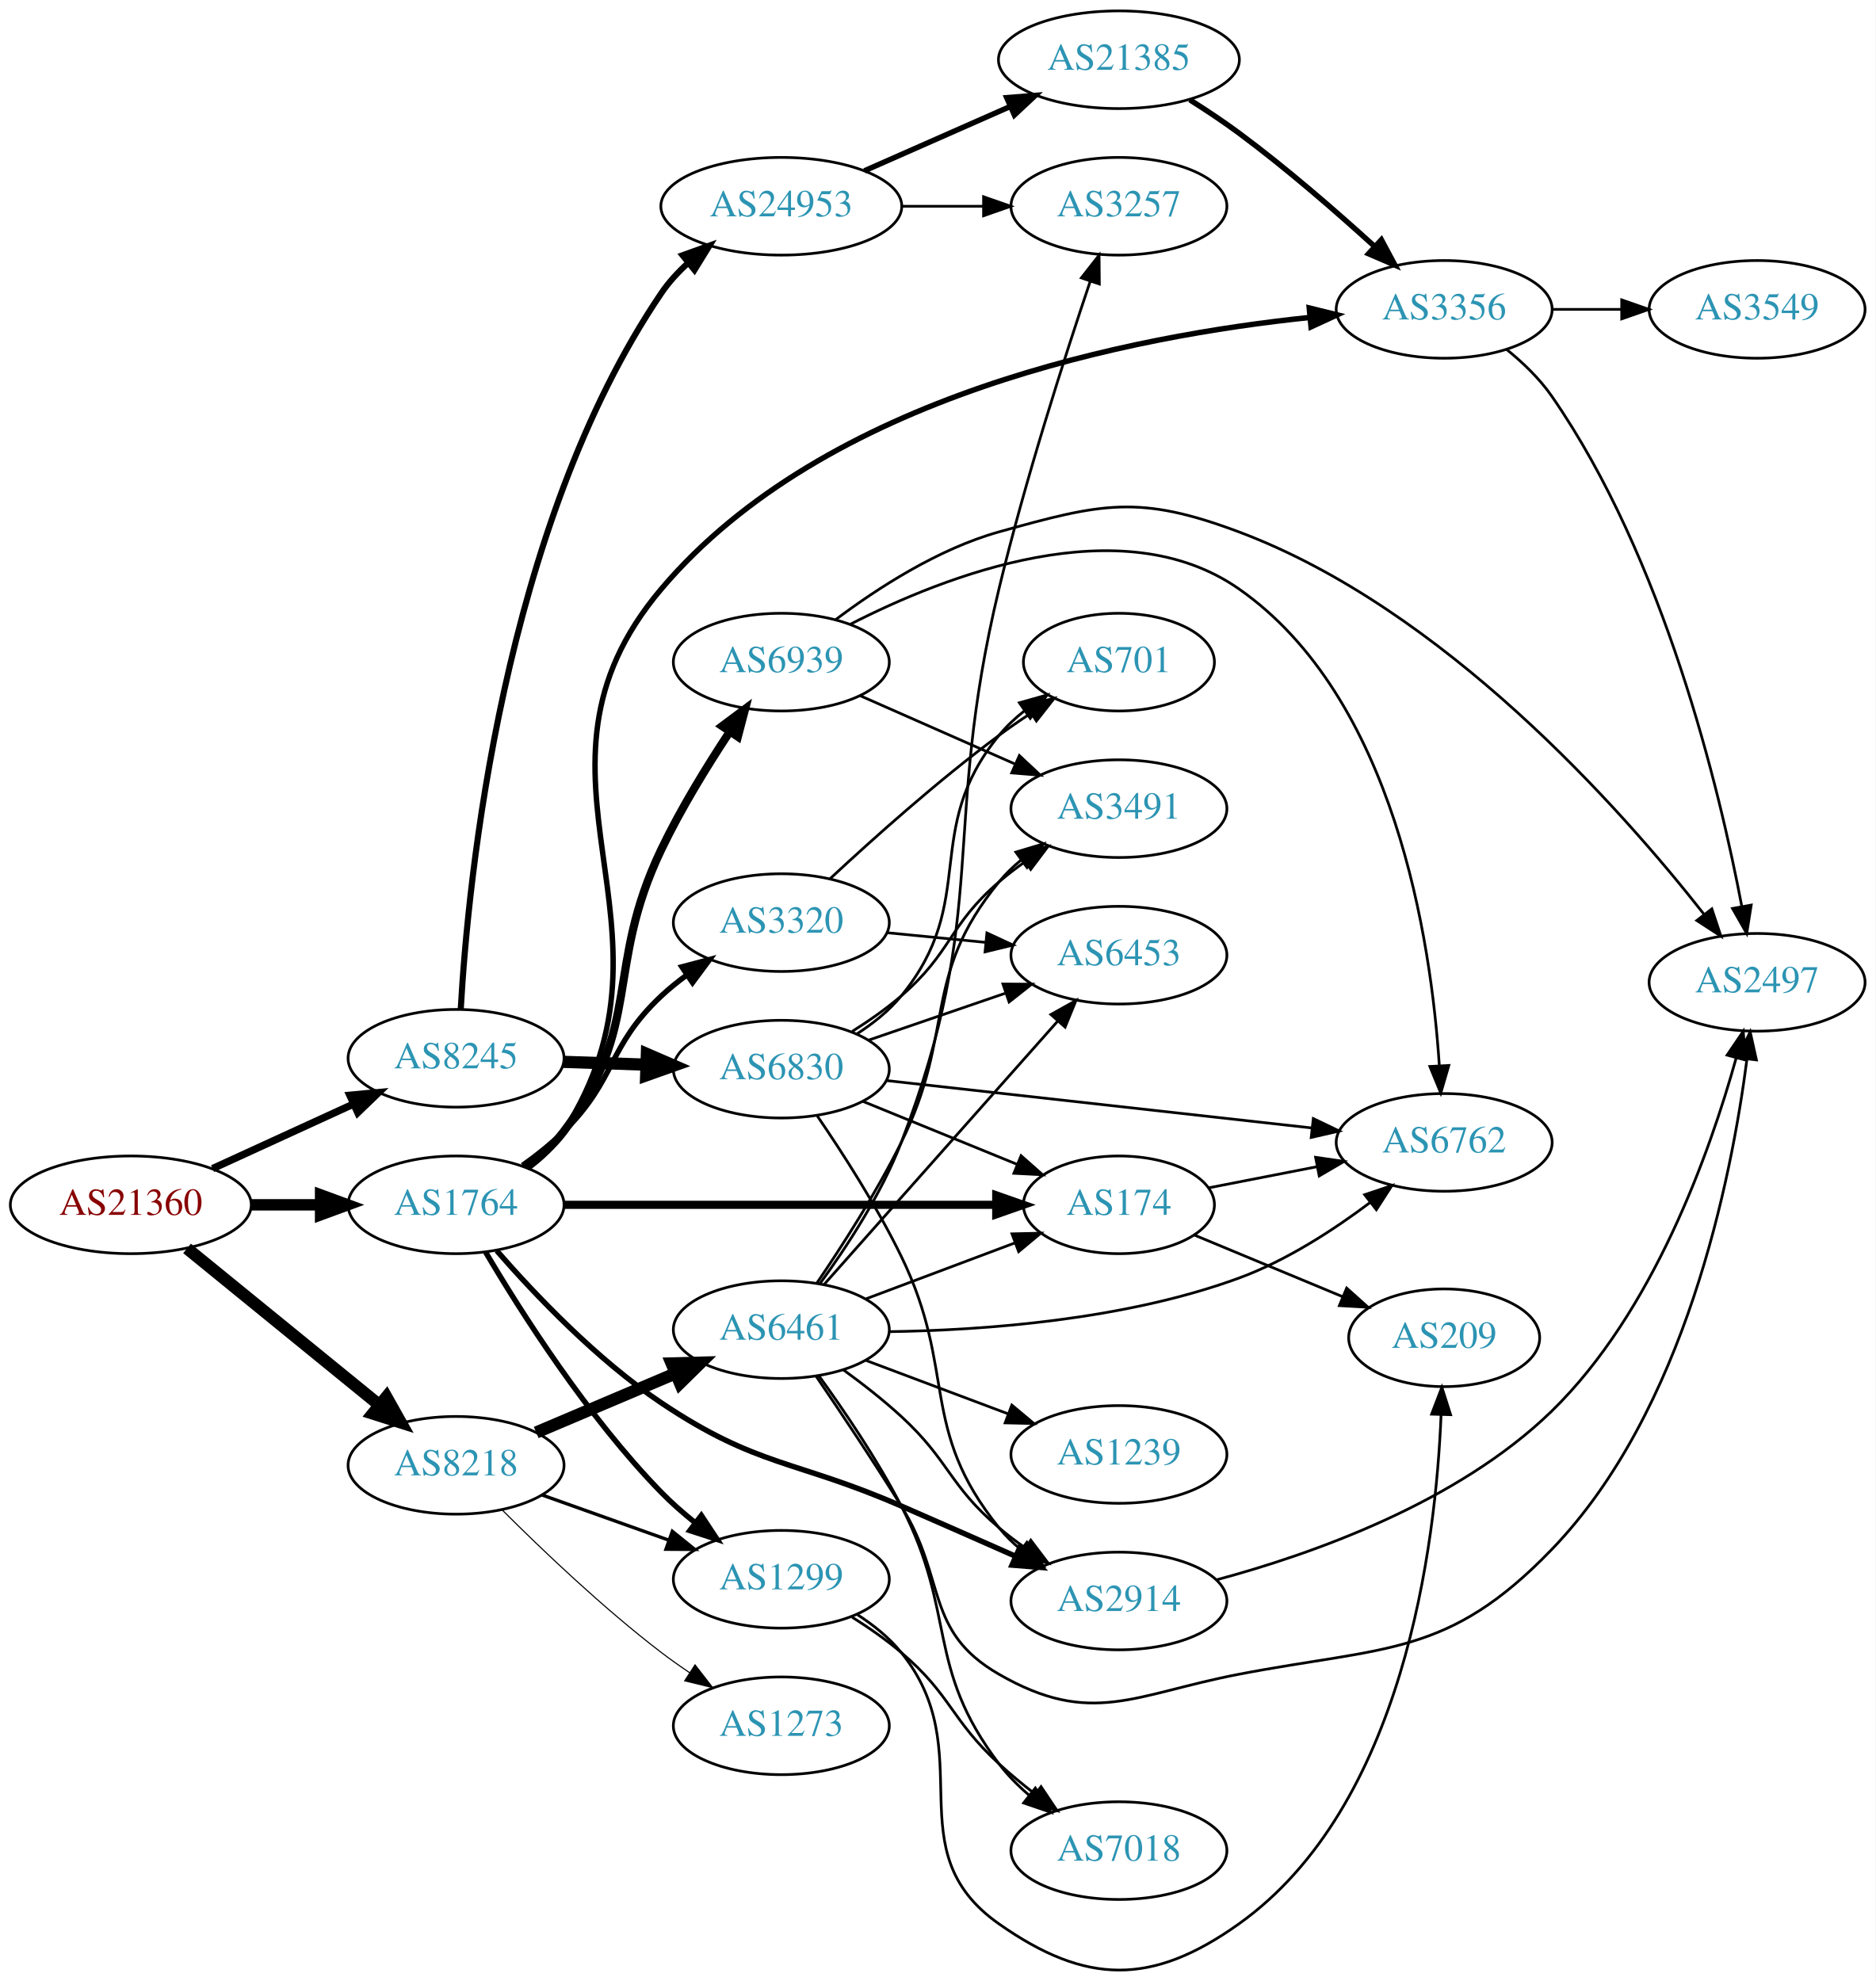
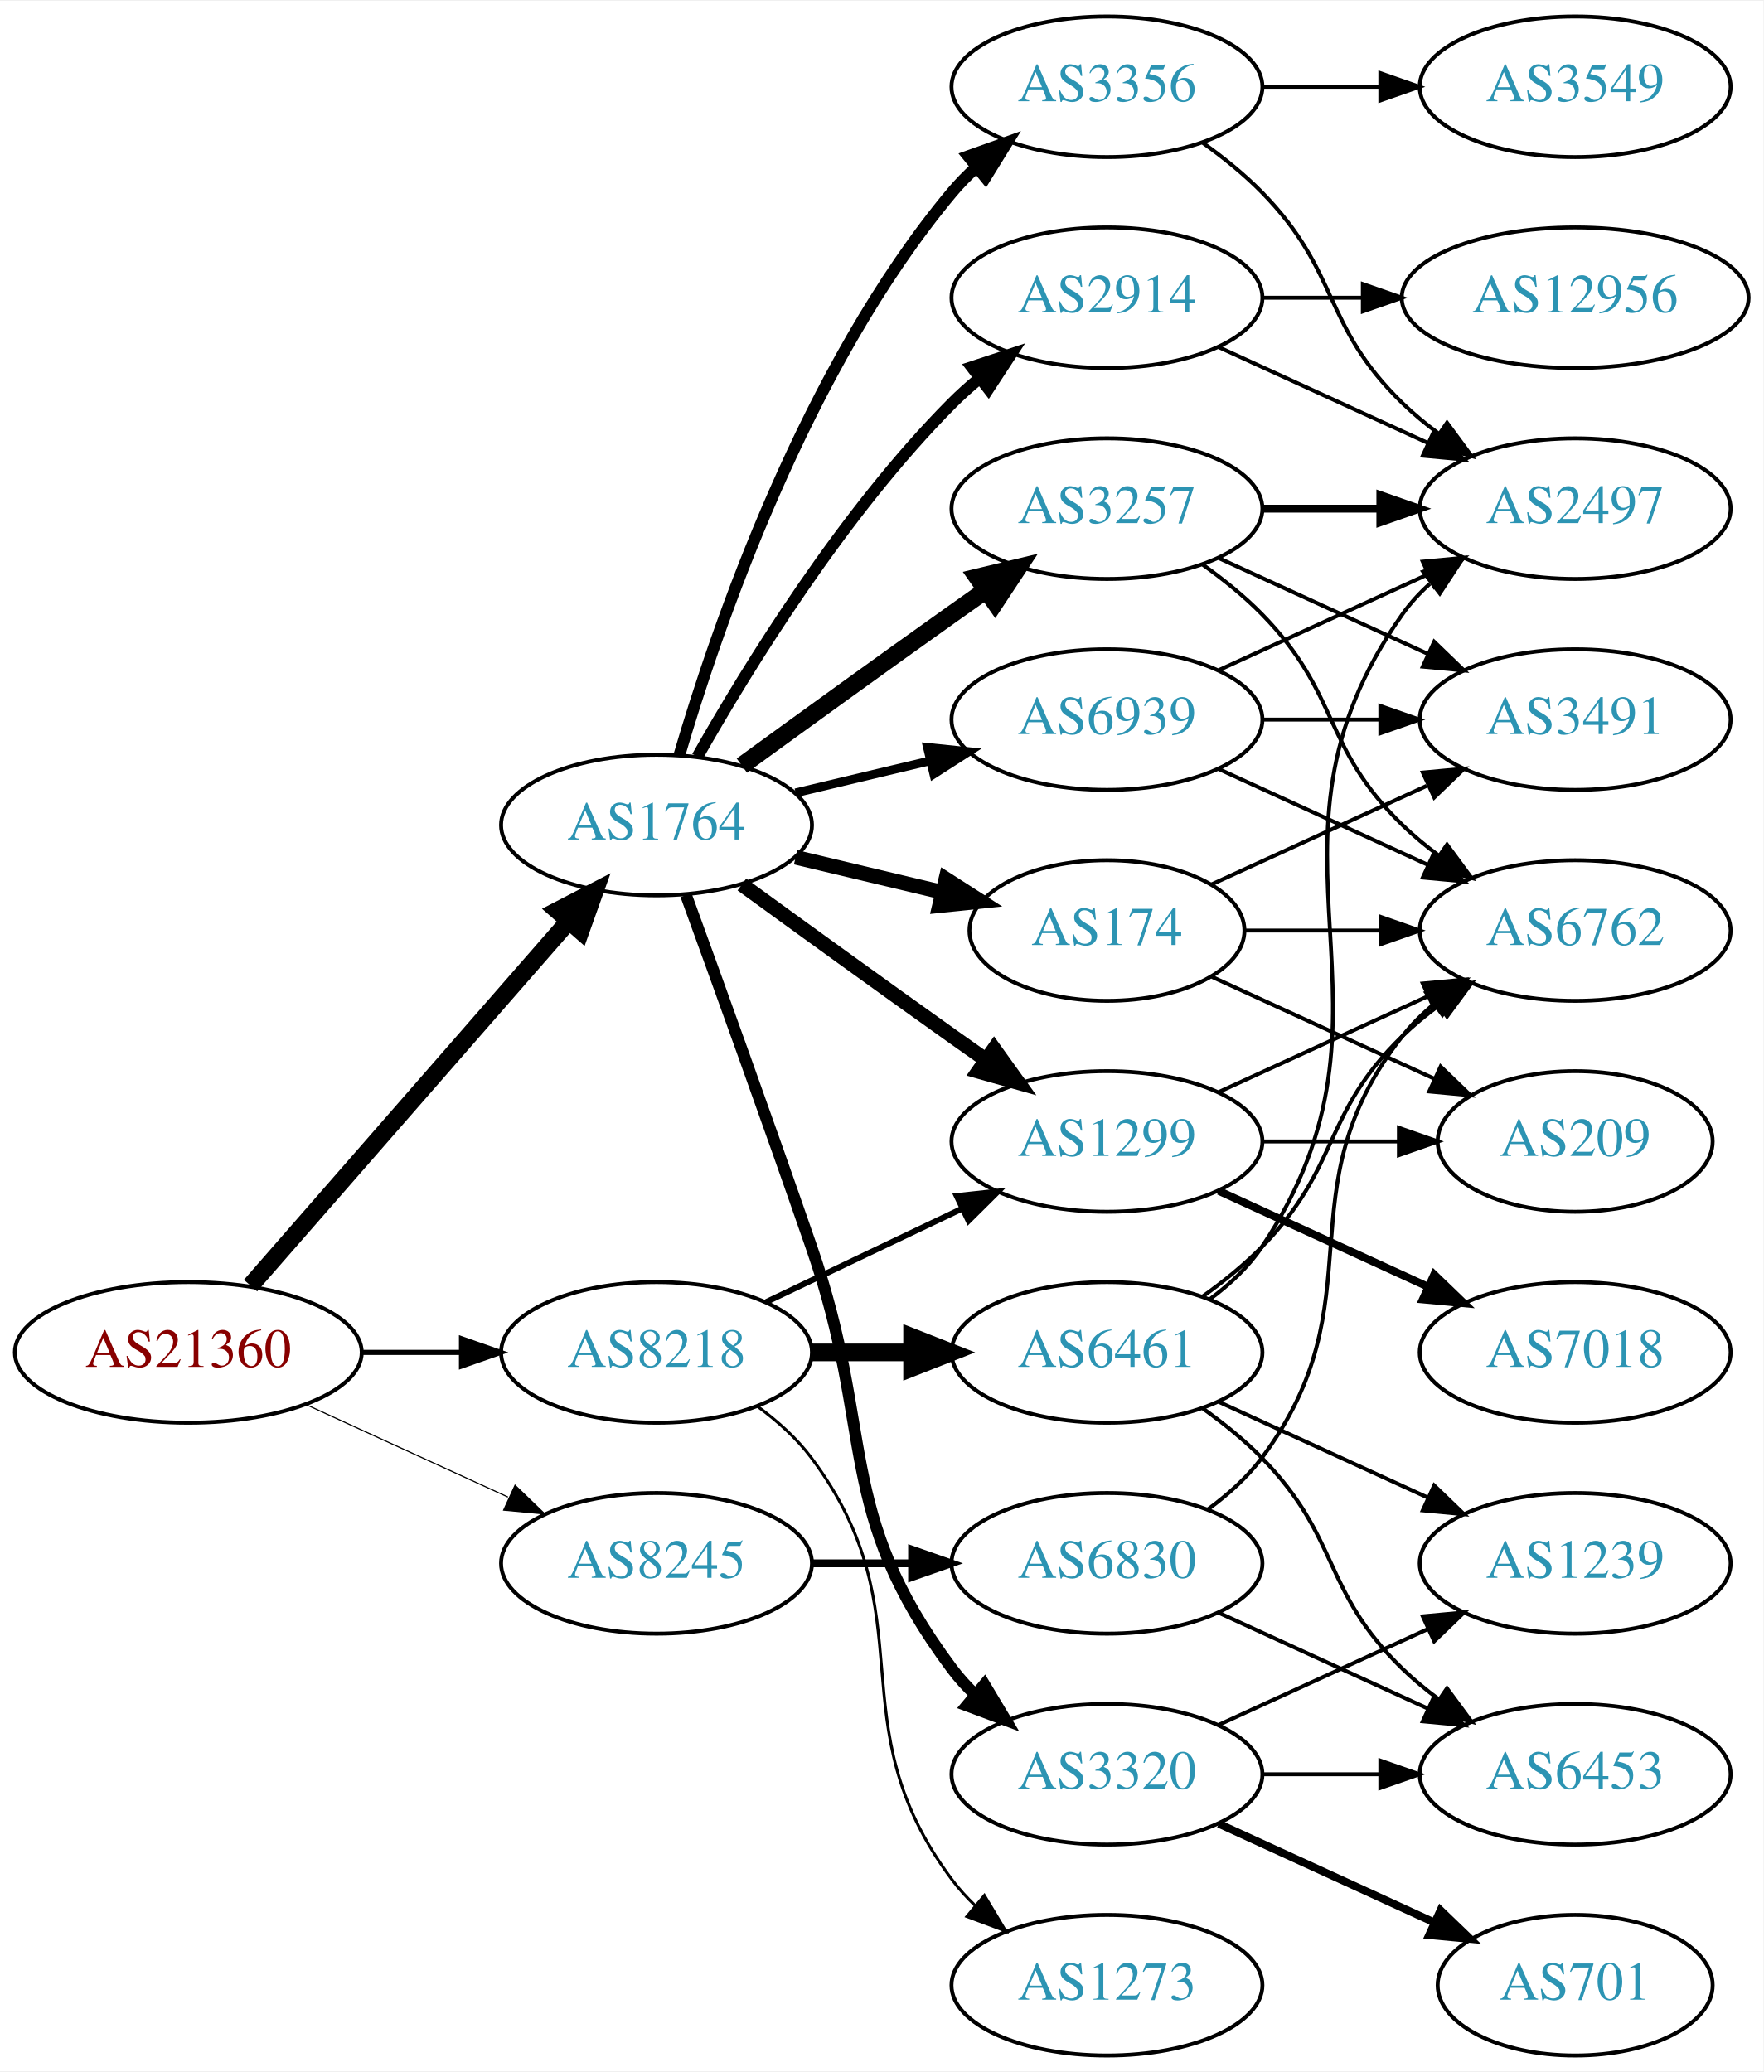
- <svg xmlns="http://www.w3.org/2000/svg" xmlns:xlink="http://www.w3.org/1999/xlink" width="691pt" height="730pt" viewBox="0.00 0.00 691.06 730.03">
-   <g id="graph0" class="graph" transform="scale(1 1) rotate(0) translate(4 726.032)">
-     <polygon fill="white" stroke="none" points="-4,4 -4,-726.032 687.055,-726.032 687.055,4 -4,4" />
+ <svg xmlns="http://www.w3.org/2000/svg" xmlns:xlink="http://www.w3.org/1999/xlink" width="451pt" height="530pt" viewBox="0.00 0.00 451.37 530.00">
+   <g id="graph0" class="graph" transform="scale(1 1) rotate(0) translate(4 526)">
+     <polygon fill="white" stroke="none" points="-4,4 -4,-526 447.37,-526 447.37,4 -4,4" />
    <g id="node1" class="node">
      <g id="a_node1">
        <a xlink:href="/asn/21360" xlink:title="AS21360 ~ Horneckgasse 8 [AT]">
-           <ellipse fill="#ffffff" stroke="black" cx="44.196" cy="-282.032" rx="44.393" ry="18" />
-           <text text-anchor="middle" x="44.196" y="-278.332" font-family="Times,serif" font-size="14.00" fill="#880000">AS21360</text>
+           <ellipse fill="#ffffff" stroke="black" cx="44.196" cy="-180" rx="44.393" ry="18" />
+           <text text-anchor="middle" x="44.196" y="-176.3" font-family="Times,serif" font-size="14.00" fill="#880000">AS21360</text>
        </a>
      </g>
    </g>
    <g id="node2" class="node">
      <g id="a_node2">
-         <a xlink:href="/asn/8218" xlink:title="AS8218 ~ legacy Neotelecoms [FR]">
-           <ellipse fill="#ffffff" stroke="black" cx="164.039" cy="-186.032" rx="39.794" ry="18" />
-           <text text-anchor="middle" x="164.039" y="-182.332" font-family="Times,serif" font-size="14.00" fill="#2c94b3">AS8218</text>
+         <a xlink:href="/asn/1764" xlink:title="AS1764 ~ NEXTLAYER-AS [AT]">
+           <ellipse fill="#ffffff" stroke="black" cx="164.039" cy="-315" rx="39.794" ry="18" />
+           <text text-anchor="middle" x="164.039" y="-311.3" font-family="Times,serif" font-size="14.00" fill="#2c94b3">AS1764</text>
        </a>
      </g>
    </g>
    <g id="edge1" class="edge">
-       <path fill="none" stroke="black" stroke-width="4.5" d="M64.92,-265.964C84.325,-250.156 114.111,-225.891 135.775,-208.242" />
-       <polygon fill="black" stroke="black" stroke-width="4.5" points="138.376,-211.202 143.642,-201.833 133.402,-205.097 138.376,-211.202" />
+       <path fill="none" stroke="black" stroke-width="4.5" d="M60.121,-197.098C80.663,-220.631 117.782,-263.155 141.379,-290.187" />
+       <polygon fill="black" stroke="black" stroke-width="4.5" points="138.692,-293.097 148.235,-298.041 144.625,-287.918 138.692,-293.097" />
    </g>
    <g id="node3" class="node">
      <g id="a_node3">
-         <a xlink:href="/asn/8245" xlink:title="AS8245 ~ Video-Broadcast GmbH [AT]">
-           <ellipse fill="#ffffff" stroke="black" cx="164.039" cy="-336.032" rx="39.794" ry="18" />
-           <text text-anchor="middle" x="164.039" y="-332.332" font-family="Times,serif" font-size="14.00" fill="#2c94b3">AS8245</text>
+         <a xlink:href="/asn/8218" xlink:title="AS8218 ~ legacy Neotelecoms [FR]">
+           <ellipse fill="#ffffff" stroke="black" cx="164.039" cy="-180" rx="39.794" ry="18" />
+           <text text-anchor="middle" x="164.039" y="-176.3" font-family="Times,serif" font-size="14.00" fill="#2c94b3">AS8218</text>
        </a>
      </g>
    </g>
    <g id="edge2" class="edge">
-       <path fill="none" stroke="black" stroke-width="2.7" d="M74.326,-295.38C89.937,-302.534 109.335,-311.423 126.007,-319.063" />
-       <polygon fill="black" stroke="black" stroke-width="2.7" points="124.91,-322.41 135.459,-323.394 127.826,-316.046 124.91,-322.41" />
+       <path fill="none" stroke="black" stroke-width="1.306" d="M88.407,-180C96.72,-180 105.482,-180 113.965,-180" />
+       <polygon fill="black" stroke="black" stroke-width="1.306" points="114.123,-183.5 124.123,-180 114.123,-176.5 114.123,-183.5" />
    </g>
    <g id="node4" class="node">
      <g id="a_node4">
-         <a xlink:href="/asn/1764" xlink:title="AS1764 ~ NEXTLAYER-AS [AT]">
-           <ellipse fill="#ffffff" stroke="black" cx="164.039" cy="-282.032" rx="39.794" ry="18" />
-           <text text-anchor="middle" x="164.039" y="-278.332" font-family="Times,serif" font-size="14.00" fill="#2c94b3">AS1764</text>
+         <a xlink:href="/asn/8245" xlink:title="AS8245 ~ Video-Broadcast GmbH [AT]">
+           <ellipse fill="#ffffff" stroke="black" cx="164.039" cy="-126" rx="39.794" ry="18" />
+           <text text-anchor="middle" x="164.039" y="-122.3" font-family="Times,serif" font-size="14.00" fill="#2c94b3">AS8245</text>
        </a>
      </g>
    </g>
    <g id="edge3" class="edge">
-       <path fill="none" stroke="black" stroke-width="4.2" d="M88.407,-282.032C96.72,-282.032 105.482,-282.032 113.965,-282.032" />
-       <polygon fill="black" stroke="black" stroke-width="4.2" points="114.123,-285.707 124.123,-282.032 114.123,-278.357 114.123,-285.707" />
+       <path fill="none" stroke="black" stroke-width="0.29" d="M74.326,-166.652C89.937,-159.498 109.335,-150.609 126.007,-142.97" />
+       <polygon fill="black" stroke="black" stroke-width="0.29" points="127.826,-145.986 135.459,-138.638 124.91,-139.622 127.826,-145.986" />
    </g>
    <g id="node5" class="node">
      <g id="a_node5">
-         <a xlink:href="/asn/6461" xlink:title="AS6461 ~ Zayo Bandwidth [US]">
-           <ellipse fill="#ffffff" stroke="black" cx="283.881" cy="-236.032" rx="39.794" ry="18" />
-           <text text-anchor="middle" x="283.881" y="-232.332" font-family="Times,serif" font-size="14.00" fill="#2c94b3">AS6461</text>
+         <a xlink:href="/asn/1299" xlink:title="AS1299 ~ Telia Carrier [EU]">
+           <ellipse fill="#ffffff" stroke="black" cx="279.332" cy="-234" rx="39.794" ry="18" />
+           <text text-anchor="middle" x="279.332" y="-230.3" font-family="Times,serif" font-size="14.00" fill="#2c94b3">AS1299</text>
        </a>
      </g>
    </g>
    <g id="edge4" class="edge">
-       <path fill="none" stroke="black" stroke-width="4.5" d="M193.565,-198.136C208.939,-204.659 228.115,-212.795 244.754,-219.855" />
-       <polygon fill="black" stroke="black" stroke-width="4.5" points="243.465,-223.585 254.209,-223.867 246.541,-216.336 243.465,-223.585" />
+       <path fill="none" stroke="black" stroke-width="3.75" d="M185.887,-299.778C200.821,-288.909 221.435,-273.975 239.685,-261 242.506,-258.995 245.449,-256.915 248.397,-254.841" />
+       <polygon fill="black" stroke="black" stroke-width="3.75" points="250.443,-257.681 256.621,-249.074 246.424,-251.95 250.443,-257.681" />
    </g>
    <g id="node6" class="node">
      <g id="a_node6">
-         <a xlink:href="/asn/1299" xlink:title="AS1299 ~ Telia Carrier [EU]">
-           <ellipse fill="#ffffff" stroke="black" cx="283.881" cy="-144.032" rx="39.794" ry="18" />
-           <text text-anchor="middle" x="283.881" y="-140.332" font-family="Times,serif" font-size="14.00" fill="#2c94b3">AS1299</text>
+         <a xlink:href="/asn/3356" xlink:title="AS3356 ~ Level 3 Parent, LLC [US]">
+           <ellipse fill="#ffffff" stroke="black" cx="279.332" cy="-504" rx="39.794" ry="18" />
+           <text text-anchor="middle" x="279.332" y="-500.3" font-family="Times,serif" font-size="14.00" fill="#2c94b3">AS3356</text>
        </a>
      </g>
    </g>
    <g id="edge5" class="edge">
-       <path fill="none" stroke="black" stroke-width="1.227" d="M195.693,-175.107C209.902,-170.043 226.986,-163.954 242.251,-158.513" />
-       <polygon fill="black" stroke="black" stroke-width="1.227" points="243.727,-161.703 251.971,-155.049 241.377,-155.109 243.727,-161.703" />
+       <path fill="none" stroke="black" stroke-width="3" d="M169.913,-333.002C179.227,-364.844 202.043,-431.981 239.685,-477 241.555,-479.237 243.654,-481.374 245.88,-483.396" />
+       <polygon fill="black" stroke="black" stroke-width="3" points="243.823,-486.234 253.799,-489.804 248.227,-480.793 243.823,-486.234" />
    </g>
    <g id="node7" class="node">
      <g id="a_node7">
-         <a xlink:href="/asn/1273" xlink:title="AS1273 ~ Vodafone Group PLC [EU]">
-           <ellipse fill="#ffffff" stroke="black" cx="283.881" cy="-90.032" rx="39.794" ry="18" />
-           <text text-anchor="middle" x="283.881" y="-86.332" font-family="Times,serif" font-size="14.00" fill="#2c94b3">AS1273</text>
+         <a xlink:href="/asn/3320" xlink:title="AS3320 ~ DTAG [DE]">
+           <ellipse fill="#ffffff" stroke="black" cx="279.332" cy="-72" rx="39.794" ry="18" />
+           <text text-anchor="middle" x="279.332" y="-68.3" font-family="Times,serif" font-size="14.00" fill="#2c94b3">AS3320</text>
        </a>
      </g>
    </g>
    <g id="edge6" class="edge">
-       <path fill="none" stroke="black" stroke-width="0.409" d="M181.146,-169.472C195.756,-154.869 218.229,-133.424 239.685,-117.032 243.006,-114.495 246.572,-111.975 250.18,-109.552" />
-       <polygon fill="black" stroke="black" stroke-width="0.409" points="252.089,-112.486 258.58,-104.111 248.284,-106.61 252.089,-112.486" />
-     </g>
-     <g id="node17" class="node">
-       <g id="a_node17">
-         <a xlink:href="/asn/24953" xlink:title="AS24953 ~ AS MACRO: AS-24953 (customers) [AT]">
-           <ellipse fill="#ffffff" stroke="black" cx="283.881" cy="-650.032" rx="44.393" ry="18" />
-           <text text-anchor="middle" x="283.881" y="-646.332" font-family="Times,serif" font-size="14.00" fill="#2c94b3">AS24953</text>
-         </a>
-       </g>
-     </g>
-     <g id="edge16" class="edge">
-       <path fill="none" stroke="black" stroke-width="2.25" d="M165.767,-354.221C168.474,-401.704 181.123,-531.691 239.685,-618.032 242.422,-622.068 245.842,-625.789 249.551,-629.156" />
-       <polygon fill="black" stroke="black" stroke-width="2.25" points="247.473,-631.978 257.445,-635.558 251.882,-626.541 247.473,-631.978" />
-     </g>
-     <g id="node18" class="node">
-       <g id="a_node18">
-         <a xlink:href="/asn/6830" xlink:title="AS6830 ~ LGI-UPC [AT]">
-           <ellipse fill="#ffffff" stroke="black" cx="283.881" cy="-332.032" rx="39.794" ry="18" />
-           <text text-anchor="middle" x="283.881" y="-328.332" font-family="Times,serif" font-size="14.00" fill="#2c94b3">AS6830</text>
-         </a>
-       </g>
-     </g>
-     <g id="edge17" class="edge">
-       <path fill="none" stroke="black" stroke-width="4.5" d="M203.625,-334.722C213.391,-334.391 224.008,-334.031 234.202,-333.684" />
-       <polygon fill="black" stroke="black" stroke-width="4.5" points="234.348,-337.619 244.208,-333.345 234.081,-329.749 234.348,-337.619" />
-     </g>
-     <g id="edge32" class="edge">
-       <path fill="none" stroke="black" stroke-width="2" d="M174.913,-264.617C187.957,-242.508 212.484,-203.895 239.685,-176.032 243.42,-172.207 247.646,-168.491 251.956,-165.028" />
-       <polygon fill="black" stroke="black" stroke-width="2" points="254.408,-167.56 260.242,-158.716 250.167,-161.991 254.408,-167.56" />
+       <path fill="none" stroke="black" stroke-width="3" d="M171.587,-297.079C179.372,-275.688 192.694,-238.81 203.685,-207 220.21,-159.178 209.414,-139.542 239.685,-99 241.43,-96.664 243.437,-94.455 245.6,-92.383" />
+       <polygon fill="black" stroke="black" stroke-width="3" points="247.96,-94.973 253.401,-85.882 243.478,-89.595 247.96,-94.973" />
    </g>
    <g id="node8" class="node">
      <g id="a_node8">
        <a xlink:href="/asn/174" xlink:title="AS174 ~ Cogent Communications [US]">
-           <ellipse fill="#ffffff" stroke="black" cx="408.273" cy="-282.032" rx="35.194" ry="18" />
-           <text text-anchor="middle" x="408.273" y="-278.332" font-family="Times,serif" font-size="14.00" fill="#2c94b3">AS174</text>
-         </a>
-       </g>
-     </g>
-     <g id="edge30" class="edge">
-       <path fill="none" stroke="black" stroke-width="3" d="M203.689,-282.032C247.061,-282.032 317.303,-282.032 362.888,-282.032" />
-       <polygon fill="black" stroke="black" stroke-width="3" points="363.068,-285.532 373.068,-282.032 363.068,-278.532 363.068,-285.532" />
+           <ellipse fill="#ffffff" stroke="black" cx="279.332" cy="-288" rx="35.194" ry="18" />
+           <text text-anchor="middle" x="279.332" y="-284.3" font-family="Times,serif" font-size="14.00" fill="#2c94b3">AS174</text>
+         </a>
+       </g>
+     </g>
+     <g id="edge7" class="edge">
+       <path fill="none" stroke="black" stroke-width="3.75" d="M199.646,-306.752C211.44,-303.942 224.745,-300.771 237.013,-297.847" />
+       <polygon fill="black" stroke="black" stroke-width="3.75" points="238.101,-301.186 247.018,-295.463 236.479,-294.376 238.101,-301.186" />
+     </g>
+     <g id="node9" class="node">
+       <g id="a_node9">
+         <a xlink:href="/asn/3257" xlink:title="AS3257 ~ GTT [DE]">
+           <ellipse fill="#ffffff" stroke="black" cx="279.332" cy="-396" rx="39.794" ry="18" />
+           <text text-anchor="middle" x="279.332" y="-392.3" font-family="Times,serif" font-size="14.00" fill="#2c94b3">AS3257</text>
+         </a>
+       </g>
+     </g>
+     <g id="edge8" class="edge">
+       <path fill="none" stroke="black" stroke-width="4.5" d="M185.887,-330.222C200.821,-341.091 221.435,-356.025 239.685,-369 242.506,-371.005 245.449,-373.085 248.397,-375.159" />
+       <polygon fill="black" stroke="black" stroke-width="4.5" points="246.173,-378.409 256.621,-380.926 250.694,-371.961 246.173,-378.409" />
    </g>
    <g id="node10" class="node">
      <g id="a_node10">
        <a xlink:href="/asn/2914" xlink:title="AS2914 ~ NTT America, Inc. [US]">
-           <ellipse fill="#ffffff" stroke="black" cx="408.273" cy="-136.032" rx="39.794" ry="18" />
-           <text text-anchor="middle" x="408.273" y="-132.332" font-family="Times,serif" font-size="14.00" fill="#2c94b3">AS2914</text>
-         </a>
-       </g>
-     </g>
-     <g id="edge33" class="edge">
-       <path fill="none" stroke="black" stroke-width="2" d="M179.019,-265.136C193.032,-249.041 215.889,-224.969 239.685,-209.032 275.215,-185.236 288.878,-188.12 328.077,-171.032 341.827,-165.039 356.89,-158.4 370.153,-152.53" />
-       <polygon fill="black" stroke="black" stroke-width="2" points="371.724,-155.662 379.449,-148.411 368.888,-149.262 371.724,-155.662" />
+           <ellipse fill="#ffffff" stroke="black" cx="279.332" cy="-450" rx="39.794" ry="18" />
+           <text text-anchor="middle" x="279.332" y="-446.3" font-family="Times,serif" font-size="14.00" fill="#2c94b3">AS2914</text>
+         </a>
+       </g>
+     </g>
+     <g id="edge9" class="edge">
+       <path fill="none" stroke="black" stroke-width="3" d="M174.498,-332.49C187.28,-355.096 211.712,-394.886 239.685,-423 241.796,-425.121 244.092,-427.188 246.477,-429.171" />
+       <polygon fill="black" stroke="black" stroke-width="3" points="244.73,-432.242 254.793,-435.556 248.993,-426.69 244.73,-432.242" />
+     </g>
+     <g id="node11" class="node">
+       <g id="a_node11">
+         <a xlink:href="/asn/6939" xlink:title="AS6939 ~ Hurricane Electric LLC [US]">
+           <ellipse fill="#ffffff" stroke="black" cx="279.332" cy="-342" rx="39.794" ry="18" />
+           <text text-anchor="middle" x="279.332" y="-338.3" font-family="Times,serif" font-size="14.00" fill="#2c94b3">AS6939</text>
+         </a>
+       </g>
+     </g>
+     <g id="edge10" class="edge">
+       <path fill="none" stroke="black" stroke-width="2.25" d="M199.646,-323.248C210.517,-325.838 222.671,-328.735 234.114,-331.462" />
+       <polygon fill="black" stroke="black" stroke-width="2.25" points="233.397,-334.889 243.936,-333.803 235.02,-328.08 233.397,-334.889" />
+     </g>
+     <g id="edge29" class="edge">
+       <path fill="none" stroke="black" stroke-width="1.5" d="M192.175,-192.934C207.169,-200.081 225.99,-209.052 242.213,-216.785" />
+       <polygon fill="black" stroke="black" stroke-width="1.5" points="240.884,-220.028 251.417,-221.171 243.895,-213.709 240.884,-220.028" />
+     </g>
+     <g id="node22" class="node">
+       <g id="a_node22">
+         <a xlink:href="/asn/6461" xlink:title="AS6461 ~ Zayo Bandwidth [US]">
+           <ellipse fill="#ffffff" stroke="black" cx="279.332" cy="-180" rx="39.794" ry="18" />
+           <text text-anchor="middle" x="279.332" y="-176.3" font-family="Times,serif" font-size="14.00" fill="#2c94b3">AS6461</text>
+         </a>
+       </g>
+     </g>
+     <g id="edge27" class="edge">
+       <path fill="none" stroke="black" stroke-width="4.5" d="M203.711,-180C211.914,-180 220.678,-180 229.21,-180" />
+       <polygon fill="black" stroke="black" stroke-width="4.5" points="229.449,-183.938 239.449,-180 229.449,-176.063 229.449,-183.938" />
+     </g>
+     <g id="node23" class="node">
+       <g id="a_node23">
+         <a xlink:href="/asn/1273" xlink:title="AS1273 ~ Vodafone Group PLC [EU]">
+           <ellipse fill="#ffffff" stroke="black" cx="279.332" cy="-18" rx="39.794" ry="18" />
+           <text text-anchor="middle" x="279.332" y="-14.3" font-family="Times,serif" font-size="14.00" fill="#2c94b3">AS1273</text>
+         </a>
+       </g>
+     </g>
+     <g id="edge28" class="edge">
+       <path fill="none" stroke="black" stroke-width="0.75" d="M189.969,-166.118C195.046,-162.389 199.964,-157.984 203.685,-153 233.957,-112.458 209.414,-85.542 239.685,-45 241.43,-42.664 243.437,-40.455 245.6,-38.383" />
+       <polygon fill="black" stroke="black" stroke-width="0.75" points="247.96,-40.973 253.401,-31.882 243.478,-35.595 247.96,-40.973" />
+     </g>
+     <g id="node24" class="node">
+       <g id="a_node24">
+         <a xlink:href="/asn/6830" xlink:title="AS6830 ~ LGI-UPC [AT]">
+           <ellipse fill="#ffffff" stroke="black" cx="279.332" cy="-126" rx="39.794" ry="18" />
+           <text text-anchor="middle" x="279.332" y="-122.3" font-family="Times,serif" font-size="14.00" fill="#2c94b3">AS6830</text>
+         </a>
+       </g>
+     </g>
+     <g id="edge34" class="edge">
+       <path fill="none" stroke="black" stroke-width="2" d="M203.711,-126C211.914,-126 220.678,-126 229.21,-126" />
+       <polygon fill="black" stroke="black" stroke-width="2" points="229.449,-129.5 239.449,-126 229.449,-122.5 229.449,-129.5" />
+     </g>
+     <g id="node12" class="node">
+       <g id="a_node12">
+         <a xlink:href="/asn/7018" xlink:title="AS7018 ~ AT&amp;T Services, Inc. [US]">
+           <ellipse fill="#ffffff" stroke="black" cx="399.174" cy="-180" rx="39.794" ry="18" />
+           <text text-anchor="middle" x="399.174" y="-176.3" font-family="Times,serif" font-size="14.00" fill="#2c94b3">AS7018</text>
+         </a>
+       </g>
+     </g>
+     <g id="edge11" class="edge">
+       <path fill="none" stroke="black" stroke-width="2" d="M307.96,-221.339C323.917,-214.027 344.188,-204.739 361.471,-196.819" />
+       <polygon fill="black" stroke="black" stroke-width="2" points="363.085,-199.929 370.718,-192.581 360.169,-193.565 363.085,-199.929" />
+     </g>
+     <g id="node13" class="node">
+       <g id="a_node13">
+         <a xlink:href="/asn/6762" xlink:title="AS6762 ~ TELECOM ITALIA SPARKLE S.p.A. [IT]">
+           <ellipse fill="#ffffff" stroke="black" cx="399.174" cy="-288" rx="39.794" ry="18" />
+           <text text-anchor="middle" x="399.174" y="-284.3" font-family="Times,serif" font-size="14.00" fill="#2c94b3">AS6762</text>
+         </a>
+       </g>
+     </g>
+     <g id="edge12" class="edge">
+       <path fill="none" stroke="black" d="M307.96,-246.661C323.917,-253.973 344.188,-263.261 361.471,-271.181" />
+       <polygon fill="black" stroke="black" points="360.169,-274.435 370.718,-275.419 363.085,-268.071 360.169,-274.435" />
+     </g>
+     <g id="node14" class="node">
+       <g id="a_node14">
+         <a xlink:href="/asn/209" xlink:title="AS209 ~ CenturyLink Communications, LLC [US]">
+           <ellipse fill="#ffffff" stroke="black" cx="399.174" cy="-234" rx="35.194" ry="18" />
+           <text text-anchor="middle" x="399.174" y="-230.3" font-family="Times,serif" font-size="14.00" fill="#2c94b3">AS209</text>
+         </a>
+       </g>
+     </g>
+     <g id="edge13" class="edge">
+       <path fill="none" stroke="black" d="M319.244,-234C330.331,-234 342.491,-234 353.873,-234" />
+       <polygon fill="black" stroke="black" points="354.055,-237.5 364.055,-234 354.055,-230.5 354.055,-237.5" />
+     </g>
+     <g id="node15" class="node">
+       <g id="a_node15">
+         <a xlink:href="/asn/3549" xlink:title="AS3549 ~ Level 3 Parent, LLC [US]">
+           <ellipse fill="#ffffff" stroke="black" cx="399.174" cy="-504" rx="39.794" ry="18" />
+           <text text-anchor="middle" x="399.174" y="-500.3" font-family="Times,serif" font-size="14.00" fill="#2c94b3">AS3549</text>
+         </a>
+       </g>
+     </g>
+     <g id="edge14" class="edge">
+       <path fill="none" stroke="black" d="M319.244,-504C328.798,-504 339.147,-504 349.11,-504" />
+       <polygon fill="black" stroke="black" points="349.302,-507.5 359.302,-504 349.302,-500.5 349.302,-507.5" />
+     </g>
+     <g id="node16" class="node">
+       <g id="a_node16">
+         <a xlink:href="/asn/2497" xlink:title="AS2497 ~ Internet Initiative Japan Inc. [JP]">
+           <ellipse fill="#ffffff" stroke="black" cx="399.174" cy="-396" rx="39.794" ry="18" />
+           <text text-anchor="middle" x="399.174" y="-392.3" font-family="Times,serif" font-size="14.00" fill="#2c94b3">AS2497</text>
+         </a>
+       </g>
+     </g>
+     <g id="edge15" class="edge">
+       <path fill="none" stroke="black" d="M303.926,-489.611C309.182,-485.852 314.513,-481.563 318.978,-477 339.151,-456.383 334.285,-443.094 354.978,-423 357.823,-420.237 360.997,-417.614 364.297,-415.166" />
+       <polygon fill="black" stroke="black" points="366.363,-417.994 372.645,-409.462 362.414,-412.214 366.363,-417.994" />
+     </g>
+     <g id="node17" class="node">
+       <g id="a_node17">
+         <a xlink:href="/asn/701" xlink:title="AS701 ~ UUNET [US]">
+           <ellipse fill="#ffffff" stroke="black" cx="399.174" cy="-18" rx="35.194" ry="18" />
+           <text text-anchor="middle" x="399.174" y="-14.3" font-family="Times,serif" font-size="14.00" fill="#2c94b3">AS701</text>
+         </a>
+       </g>
+     </g>
+     <g id="edge16" class="edge">
+       <path fill="none" stroke="black" stroke-width="2" d="M307.96,-59.339C324.377,-51.817 345.358,-42.202 362.955,-34.139" />
+       <polygon fill="black" stroke="black" stroke-width="2" points="364.7,-37.189 372.332,-29.842 361.783,-30.826 364.7,-37.189" />
+     </g>
+     <g id="node18" class="node">
+       <g id="a_node18">
+         <a xlink:href="/asn/1239" xlink:title="AS1239 ~ Sprint [US]">
+           <ellipse fill="#ffffff" stroke="black" cx="399.174" cy="-126" rx="39.794" ry="18" />
+           <text text-anchor="middle" x="399.174" y="-122.3" font-family="Times,serif" font-size="14.00" fill="#2c94b3">AS1239</text>
+         </a>
+       </g>
+     </g>
+     <g id="edge17" class="edge">
+       <path fill="none" stroke="black" d="M307.96,-84.661C323.917,-91.973 344.188,-101.261 361.471,-109.181" />
+       <polygon fill="black" stroke="black" points="360.169,-112.435 370.718,-113.419 363.085,-106.071 360.169,-112.435" />
+     </g>
+     <g id="node19" class="node">
+       <g id="a_node19">
+         <a xlink:href="/asn/6453" xlink:title="AS6453 ~ TATA COMMUNICATIONS (AMERICA) INC [US]">
+           <ellipse fill="#ffffff" stroke="black" cx="399.174" cy="-72" rx="39.794" ry="18" />
+           <text text-anchor="middle" x="399.174" y="-68.3" font-family="Times,serif" font-size="14.00" fill="#2c94b3">AS6453</text>
+         </a>
+       </g>
+     </g>
+     <g id="edge18" class="edge">
+       <path fill="none" stroke="black" d="M319.244,-72C328.798,-72 339.147,-72 349.11,-72" />
+       <polygon fill="black" stroke="black" points="349.302,-75.5 359.302,-72 349.302,-68.5 349.302,-75.5" />
+     </g>
+     <g id="edge20" class="edge">
+       <path fill="none" stroke="black" d="M314.733,-288C325.557,-288 337.725,-288 349.352,-288" />
+       <polygon fill="black" stroke="black" points="349.383,-291.5 359.383,-288 349.383,-284.5 349.383,-291.5" />
+     </g>
+     <g id="edge21" class="edge">
+       <path fill="none" stroke="black" d="M306.193,-276.149C322.924,-268.482 344.914,-258.406 363.198,-250.028" />
+       <polygon fill="black" stroke="black" points="364.741,-253.171 372.373,-245.823 361.824,-246.807 364.741,-253.171" />
+     </g>
+     <g id="node20" class="node">
+       <g id="a_node20">
+         <a xlink:href="/asn/3491" xlink:title="AS3491 ~ PCCW Global, Inc. [US]">
+           <ellipse fill="#ffffff" stroke="black" cx="399.174" cy="-342" rx="39.794" ry="18" />
+           <text text-anchor="middle" x="399.174" y="-338.3" font-family="Times,serif" font-size="14.00" fill="#2c94b3">AS3491</text>
+         </a>
+       </g>
+     </g>
+     <g id="edge19" class="edge">
+       <path fill="none" stroke="black" d="M306.193,-299.851C322.313,-307.238 343.316,-316.862 361.181,-325.048" />
+       <polygon fill="black" stroke="black" points="360.183,-328.441 370.732,-329.425 363.099,-322.077 360.183,-328.441" />
+     </g>
+     <g id="edge24" class="edge">
+       <path fill="none" stroke="black" d="M303.926,-381.611C309.182,-377.852 314.513,-373.563 318.978,-369 339.151,-348.383 334.285,-335.094 354.978,-315 357.823,-312.237 360.997,-309.614 364.297,-307.166" />
+       <polygon fill="black" stroke="black" points="366.363,-309.994 372.645,-301.462 362.414,-304.214 366.363,-309.994" />
+     </g>
+     <g id="edge23" class="edge">
+       <path fill="none" stroke="black" stroke-width="2" d="M319.244,-396C328.798,-396 339.147,-396 349.11,-396" />
+       <polygon fill="black" stroke="black" stroke-width="2" points="349.302,-399.5 359.302,-396 349.302,-392.5 349.302,-399.5" />
+     </g>
+     <g id="edge22" class="edge">
+       <path fill="none" stroke="black" d="M307.96,-383.339C323.917,-376.027 344.188,-366.739 361.471,-358.819" />
+       <polygon fill="black" stroke="black" points="363.085,-361.929 370.718,-354.581 360.169,-355.565 363.085,-361.929" />
+     </g>
+     <g id="edge26" class="edge">
+       <path fill="none" stroke="black" d="M307.96,-437.339C323.917,-430.027 344.188,-420.739 361.471,-412.819" />
+       <polygon fill="black" stroke="black" points="363.085,-415.929 370.718,-408.581 360.169,-409.565 363.085,-415.929" />
    </g>
    <g id="node21" class="node">
      <g id="a_node21">
-         <a xlink:href="/asn/3356" xlink:title="AS3356 ~ Level 3 Parent, LLC [US]">
-           <ellipse fill="#ffffff" stroke="black" cx="528.116" cy="-612.032" rx="39.794" ry="18" />
-           <text text-anchor="middle" x="528.116" y="-608.332" font-family="Times,serif" font-size="14.00" fill="#2c94b3">AS3356</text>
-         </a>
-       </g>
-     </g>
-     <g id="edge29" class="edge">
-       <path fill="none" stroke="black" stroke-width="2" d="M190.514,-295.537C195.562,-299.286 200.331,-303.794 203.685,-309.032 252.388,-385.093 181.336,-440.093 239.685,-509.032 300.148,-580.468 413.926,-602.361 478.721,-609.069" />
-       <polygon fill="black" stroke="black" stroke-width="2" points="478.397,-612.554 488.684,-610.021 479.062,-605.586 478.397,-612.554" />
-     </g>
-     <g id="node23" class="node">
-       <g id="a_node23">
-         <a xlink:href="/asn/3320" xlink:title="AS3320 ~ DTAG [DE]">
-           <ellipse fill="#ffffff" stroke="black" cx="283.881" cy="-386.032" rx="39.794" ry="18" />
-           <text text-anchor="middle" x="283.881" y="-382.332" font-family="Times,serif" font-size="14.00" fill="#2c94b3">AS3320</text>
-         </a>
-       </g>
+         <a xlink:href="/asn/12956" xlink:title="AS12956 ~ TELXIUS [ES]">
+           <ellipse fill="#ffffff" stroke="black" cx="399.174" cy="-450" rx="44.393" ry="18" />
+           <text text-anchor="middle" x="399.174" y="-446.3" font-family="Times,serif" font-size="14.00" fill="#2c94b3">AS12956</text>
+         </a>
+       </g>
+     </g>
+     <g id="edge25" class="edge">
+       <path fill="none" stroke="black" d="M319.244,-450C327.347,-450 336.022,-450 344.548,-450" />
+       <polygon fill="black" stroke="black" points="344.826,-453.5 354.826,-450 344.826,-446.5 344.826,-453.5" />
+     </g>
+     <g id="edge39" class="edge">
+       <path fill="none" stroke="black" d="M307.96,-329.339C323.917,-322.027 344.188,-312.739 361.471,-304.819" />
+       <polygon fill="black" stroke="black" points="363.085,-307.929 370.718,-300.581 360.169,-301.565 363.085,-307.929" />
+     </g>
+     <g id="edge37" class="edge">
+       <path fill="none" stroke="black" d="M307.96,-354.661C323.917,-361.973 344.188,-371.261 361.471,-379.181" />
+       <polygon fill="black" stroke="black" points="360.169,-382.435 370.718,-383.419 363.085,-376.071 360.169,-382.435" />
+     </g>
+     <g id="edge38" class="edge">
+       <path fill="none" stroke="black" d="M319.244,-342C328.798,-342 339.147,-342 349.11,-342" />
+       <polygon fill="black" stroke="black" points="349.302,-345.5 359.302,-342 349.302,-338.5 349.302,-345.5" />
+     </g>
+     <g id="edge32" class="edge">
+       <path fill="none" stroke="black" d="M303.926,-194.389C309.182,-198.148 314.513,-202.437 318.978,-207 339.151,-227.617 334.285,-240.906 354.978,-261 357.823,-263.763 360.997,-266.386 364.297,-268.834" />
+       <polygon fill="black" stroke="black" points="362.414,-271.786 372.645,-274.538 366.363,-266.006 362.414,-271.786" />
+     </g>
+     <g id="edge30" class="edge">
+       <path fill="none" stroke="black" d="M305.651,-193.607C310.707,-197.351 315.518,-201.831 318.978,-207 360.003,-268.294 312.399,-308.775 354.978,-369 356.969,-371.816 359.356,-374.401 361.972,-376.76" />
+       <polygon fill="black" stroke="black" points="360.271,-379.865 370.34,-383.162 364.525,-374.306 360.271,-379.865" />
    </g>
    <g id="edge31" class="edge">
-       <path fill="none" stroke="black" stroke-width="2" d="M188.515,-296.539C193.775,-300.293 199.139,-304.55 203.685,-309.032 223.185,-328.257 219.7,-340.313 239.685,-359.032 242.58,-361.743 245.785,-364.333 249.105,-366.761" />
-       <polygon fill="black" stroke="black" stroke-width="2" points="247.236,-369.723 257.477,-372.439 251.165,-363.929 247.236,-369.723" />
-     </g>
-     <g id="node24" class="node">
-       <g id="a_node24">
-         <a xlink:href="/asn/6939" xlink:title="AS6939 ~ Hurricane Electric LLC [US]">
-           <ellipse fill="#ffffff" stroke="black" cx="283.881" cy="-482.032" rx="39.794" ry="18" />
-           <text text-anchor="middle" x="283.881" y="-478.332" font-family="Times,serif" font-size="14.00" fill="#2c94b3">AS6939</text>
-         </a>
-       </g>
-     </g>
-     <g id="edge34" class="edge">
-       <path fill="none" stroke="black" stroke-width="3" d="M189.927,-295.946C195.005,-299.674 199.935,-304.069 203.685,-309.032 233.174,-348.056 218.573,-368.91 239.685,-413.032 246.803,-427.907 256.406,-443.557 264.75,-456.184" />
-       <polygon fill="black" stroke="black" stroke-width="3" points="262.059,-458.454 270.549,-464.791 267.864,-454.542 262.059,-458.454" />
-     </g>
-     <g id="edge7" class="edge">
-       <path fill="none" stroke="black" d="M315.135,-247.403C331.74,-253.644 352.468,-261.434 370.057,-268.045" />
-       <polygon fill="black" stroke="black" points="368.868,-271.337 379.46,-271.579 371.331,-264.784 368.868,-271.337" />
-     </g>
-     <g id="node9" class="node">
-       <g id="a_node9">
-         <a xlink:href="/asn/6762" xlink:title="AS6762 ~ TELECOM ITALIA SPARKLE S.p.A. [IT]">
-           <ellipse fill="#ffffff" stroke="black" cx="528.116" cy="-305.032" rx="39.794" ry="18" />
-           <text text-anchor="middle" x="528.116" y="-301.332" font-family="Times,serif" font-size="14.00" fill="#2c94b3">AS6762</text>
-         </a>
-       </g>
-     </g>
-     <g id="edge8" class="edge">
-       <path fill="none" stroke="black" d="M323.672,-235.287C358.424,-235.807 410.271,-239.555 452.469,-255.032 469.933,-261.437 487.324,-272.724 500.921,-282.956" />
-       <polygon fill="black" stroke="black" points="498.822,-285.757 508.863,-289.136 503.121,-280.233 498.822,-285.757" />
-     </g>
-     <g id="edge9" class="edge">
-       <path fill="none" stroke="black" d="M306.684,-221.267C313.762,-216.116 321.485,-210.099 328.077,-204.032 345.921,-187.611 345.6,-178.736 364.077,-163.032 367.099,-160.464 370.388,-157.967 373.757,-155.595" />
-       <polygon fill="black" stroke="black" points="375.802,-158.438 382.192,-149.987 371.927,-152.609 375.802,-158.438" />
-     </g>
-     <g id="node11" class="node">
-       <g id="a_node11">
-         <a xlink:href="/asn/7018" xlink:title="AS7018 ~ AT&amp;T Services, Inc. [US]">
-           <ellipse fill="#ffffff" stroke="black" cx="408.273" cy="-44.032" rx="39.794" ry="18" />
-           <text text-anchor="middle" x="408.273" y="-40.332" font-family="Times,serif" font-size="14.00" fill="#2c94b3">AS7018</text>
-         </a>
-       </g>
-     </g>
-     <g id="edge10" class="edge">
-       <path fill="none" stroke="black" d="M297.721,-219.025C306.959,-206.275 319.289,-188.148 328.077,-171.032 348.702,-130.866 336.834,-112.039 364.077,-76.032 367.234,-71.86 371.08,-67.98 375.162,-64.465" />
-       <polygon fill="black" stroke="black" points="377.474,-67.099 383.182,-58.174 373.154,-61.592 377.474,-67.099" />
-     </g>
-     <g id="node12" class="node">
-       <g id="a_node12">
-         <a xlink:href="/asn/2497" xlink:title="AS2497 ~ Internet Initiative Japan Inc. [JP]">
-           <ellipse fill="#ffffff" stroke="black" cx="643.409" cy="-364.032" rx="39.794" ry="18" />
-           <text text-anchor="middle" x="643.409" y="-360.332" font-family="Times,serif" font-size="14.00" fill="#2c94b3">AS2497</text>
-         </a>
-       </g>
-     </g>
-     <g id="edge11" class="edge">
-       <path fill="none" stroke="black" d="M296.72,-218.837C305.567,-205.84 317.846,-187.486 328.077,-171.032 344.903,-143.973 336.463,-124.93 364.077,-109.032 398.124,-89.431 413.89,-101.62 452.469,-109.032 506.648,-119.441 529.472,-115.314 567.762,-155.032 616.925,-206.027 633.973,-291.564 639.678,-335.733" />
-       <polygon fill="black" stroke="black" points="636.215,-336.254 640.869,-345.772 643.166,-335.429 636.215,-336.254" />
-     </g>
-     <g id="node13" class="node">
-       <g id="a_node13">
-         <a xlink:href="/asn/3491" xlink:title="AS3491 ~ PCCW Global, Inc. [US]">
-           <ellipse fill="#ffffff" stroke="black" cx="408.273" cy="-428.032" rx="39.794" ry="18" />
-           <text text-anchor="middle" x="408.273" y="-424.332" font-family="Times,serif" font-size="14.00" fill="#2c94b3">AS3491</text>
-         </a>
-       </g>
-     </g>
-     <g id="edge12" class="edge">
-       <path fill="none" stroke="black" d="M296.889,-253.057C306.17,-266.693 318.934,-286.534 328.077,-305.032 348.269,-345.883 335.231,-365.757 364.077,-401.032 366.457,-403.942 369.236,-406.629 372.218,-409.089" />
-       <polygon fill="black" stroke="black" points="370.298,-412.019 380.447,-415.061 374.409,-406.354 370.298,-412.019" />
-     </g>
-     <g id="node14" class="node">
-       <g id="a_node14">
-         <a xlink:href="/asn/6453" xlink:title="AS6453 ~ TATA COMMUNICATIONS (AMERICA) INC [US]">
-           <ellipse fill="#ffffff" stroke="black" cx="408.273" cy="-374.032" rx="39.794" ry="18" />
-           <text text-anchor="middle" x="408.273" y="-370.332" font-family="Times,serif" font-size="14.00" fill="#2c94b3">AS6453</text>
-         </a>
-       </g>
-     </g>
-     <g id="edge13" class="edge">
-       <path fill="none" stroke="black" d="M299.645,-252.678C321.055,-276.819 360.862,-321.703 385.603,-349.599" />
-       <polygon fill="black" stroke="black" points="383.204,-352.168 392.458,-357.327 388.441,-347.523 383.204,-352.168" />
-     </g>
-     <g id="node15" class="node">
-       <g id="a_node15">
-         <a xlink:href="/asn/1239" xlink:title="AS1239 ~ Sprint [US]">
-           <ellipse fill="#ffffff" stroke="black" cx="408.273" cy="-190.032" rx="39.794" ry="18" />
-           <text text-anchor="middle" x="408.273" y="-186.332" font-family="Times,serif" font-size="14.00" fill="#2c94b3">AS1239</text>
-         </a>
-       </g>
-     </g>
-     <g id="edge14" class="edge">
-       <path fill="none" stroke="black" d="M315.135,-224.661C330.876,-218.745 350.323,-211.437 367.288,-205.06" />
-       <polygon fill="black" stroke="black" points="368.814,-208.226 376.943,-201.432 366.351,-201.674 368.814,-208.226" />
-     </g>
-     <g id="node16" class="node">
-       <g id="a_node16">
-         <a xlink:href="/asn/3257" xlink:title="AS3257 ~ GTT [DE]">
-           <ellipse fill="#ffffff" stroke="black" cx="408.273" cy="-650.032" rx="39.794" ry="18" />
-           <text text-anchor="middle" x="408.273" y="-646.332" font-family="Times,serif" font-size="14.00" fill="#2c94b3">AS3257</text>
-         </a>
-       </g>
-     </g>
-     <g id="edge15" class="edge">
-       <path fill="none" stroke="black" d="M298.054,-252.911C307.843,-266.308 320.724,-285.904 328.077,-305.032 361.113,-390.969 342.553,-419.516 364.077,-509.032 373.673,-548.938 388.19,-594.158 397.702,-622.387" />
-       <polygon fill="black" stroke="black" points="394.429,-623.635 400.961,-631.977 401.057,-621.382 394.429,-623.635" />
-     </g>
-     <g id="edge44" class="edge">
-       <path fill="none" stroke="black" d="M309.962,-130.077C316.134,-126.187 322.552,-121.729 328.077,-117.032 346.555,-101.328 346.234,-92.454 364.077,-76.032 368.198,-72.24 372.76,-68.468 377.329,-64.914" />
-       <polygon fill="black" stroke="black" points="379.578,-67.602 385.471,-58.797 375.373,-62.006 379.578,-67.602" />
-     </g>
-     <g id="node25" class="node">
-       <g id="a_node25">
-         <a xlink:href="/asn/209" xlink:title="AS209 ~ CenturyLink Communications, LLC [US]">
-           <ellipse fill="#ffffff" stroke="black" cx="528.116" cy="-233.032" rx="35.194" ry="18" />
-           <text text-anchor="middle" x="528.116" y="-229.332" font-family="Times,serif" font-size="14.00" fill="#2c94b3">AS209</text>
-         </a>
-       </g>
-     </g>
-     <g id="edge43" class="edge">
-       <path fill="none" stroke="black" d="M311.759,-131.102C317.751,-127.24 323.635,-122.539 328.077,-117.032 357.737,-80.268 325.431,-44.194 364.077,-17.032 396.218,5.557 420.474,5.763 452.469,-17.032 513.304,-60.374 525.033,-156.783 526.981,-204.77" />
-       <polygon fill="black" stroke="black" points="523.483,-204.888 527.272,-214.782 530.48,-204.685 523.483,-204.888" />
+       <path fill="none" stroke="black" d="M307.96,-167.339C323.917,-160.027 344.188,-150.739 361.471,-142.819" />
+       <polygon fill="black" stroke="black" points="363.085,-145.929 370.718,-138.581 360.169,-139.565 363.085,-145.929" />
+     </g>
+     <g id="edge33" class="edge">
+       <path fill="none" stroke="black" d="M303.926,-165.611C309.182,-161.852 314.513,-157.563 318.978,-153 339.151,-132.383 334.285,-119.094 354.978,-99 357.823,-96.237 360.997,-93.614 364.297,-91.166" />
+       <polygon fill="black" stroke="black" points="366.363,-93.993 372.645,-85.462 362.414,-88.214 366.363,-93.993" />
    </g>
    <g id="edge35" class="edge">
-       <path fill="none" stroke="black" d="M441.474,-288.317C453.747,-290.712 467.982,-293.491 481.28,-296.086" />
-       <polygon fill="black" stroke="black" points="480.734,-299.545 491.219,-298.026 482.075,-292.675 480.734,-299.545" />
+       <path fill="none" stroke="black" d="M305.262,-139.882C310.338,-143.611 315.256,-148.016 318.978,-153 349.249,-193.542 323.679,-221.246 354.978,-261 357.303,-263.953 360.047,-266.67 363.006,-269.147" />
+       <polygon fill="black" stroke="black" points="361.065,-272.064 371.203,-275.145 365.199,-266.415 361.065,-272.064" />
    </g>
    <g id="edge36" class="edge">
-       <path fill="none" stroke="black" d="M436.014,-270.913C452.171,-264.195 472.986,-255.54 490.641,-248.199" />
-       <polygon fill="black" stroke="black" points="492.184,-251.348 500.074,-244.277 489.496,-244.884 492.184,-251.348" />
-     </g>
-     <g id="edge42" class="edge">
-       <path fill="none" stroke="black" d="M444.225,-143.831C479.339,-153.256 533.085,-172.227 567.762,-206.032 605.167,-242.497 626.025,-301.388 635.673,-336.041" />
-       <polygon fill="black" stroke="black" points="632.359,-337.201 638.313,-345.965 639.124,-335.401 632.359,-337.201" />
-     </g>
-     <g id="edge18" class="edge">
-       <path fill="none" stroke="black" d="M328.377,-650.032C338.066,-650.032 348.403,-650.032 358.295,-650.032" />
-       <polygon fill="black" stroke="black" points="358.398,-653.532 368.398,-650.032 358.398,-646.532 358.398,-653.532" />
-     </g>
-     <g id="node19" class="node">
-       <g id="a_node19">
-         <a xlink:href="/asn/21385" xlink:title="AS21385 ~ Trusted Network GmbH [DE]">
-           <ellipse fill="#ffffff" stroke="black" cx="408.273" cy="-704.032" rx="44.393" ry="18" />
-           <text text-anchor="middle" x="408.273" y="-700.332" font-family="Times,serif" font-size="14.00" fill="#2c94b3">AS21385</text>
-         </a>
-       </g>
-     </g>
-     <g id="edge19" class="edge">
-       <path fill="none" stroke="black" stroke-width="2" d="M314.509,-663.104C330.626,-670.215 350.766,-679.101 368.158,-686.774" />
-       <polygon fill="black" stroke="black" stroke-width="2" points="366.932,-690.059 377.494,-690.893 369.758,-683.655 366.932,-690.059" />
-     </g>
-     <g id="edge24" class="edge">
-       <path fill="none" stroke="black" d="M313.886,-320.183C330.904,-313.231 352.564,-304.382 370.739,-296.957" />
-       <polygon fill="black" stroke="black" points="372.22,-300.133 380.153,-293.111 369.572,-293.653 372.22,-300.133" />
-     </g>
-     <g id="edge20" class="edge">
-       <path fill="none" stroke="black" d="M322.465,-327.843C364.717,-323.133 433.414,-315.476 479.417,-310.349" />
-       <polygon fill="black" stroke="black" points="479.894,-313.817 489.444,-309.231 479.118,-306.86 479.894,-313.817" />
-     </g>
-     <g id="edge23" class="edge">
-       <path fill="none" stroke="black" d="M297.149,-314.76C306.45,-301.151 319.118,-281.463 328.077,-263.032 348.728,-220.548 334.417,-199.796 364.077,-163.032 366.437,-160.107 369.204,-157.409 372.178,-154.943" />
-       <polygon fill="black" stroke="black" points="374.37,-157.677 380.395,-148.962 370.25,-152.017 374.37,-157.677" />
-     </g>
-     <g id="edge21" class="edge">
-       <path fill="none" stroke="black" d="M310.001,-345.942C316.172,-349.833 322.58,-354.303 328.077,-359.032 346.715,-375.065 345.439,-384.999 364.077,-401.032 367.084,-403.618 370.362,-406.127 373.726,-408.506" />
-       <polygon fill="black" stroke="black" points="371.891,-411.489 382.153,-414.122 375.773,-405.664 371.891,-411.489" />
-     </g>
-     <g id="edge22" class="edge">
-       <path fill="none" stroke="black" d="M316.083,-342.739C331.332,-347.972 349.882,-354.338 366.261,-359.958" />
-       <polygon fill="black" stroke="black" points="365.534,-363.409 376.129,-363.345 367.806,-356.788 365.534,-363.409" />
-     </g>
-     <g id="node20" class="node">
-       <g id="a_node20">
-         <a xlink:href="/asn/701" xlink:title="AS701 ~ UUNET [US]">
-           <ellipse fill="#ffffff" stroke="black" cx="408.273" cy="-482.032" rx="35.194" ry="18" />
-           <text text-anchor="middle" x="408.273" y="-478.332" font-family="Times,serif" font-size="14.00" fill="#2c94b3">AS701</text>
-         </a>
-       </g>
-     </g>
-     <g id="edge25" class="edge">
-       <path fill="none" stroke="black" d="M311.708,-345.004C317.701,-348.865 323.599,-353.555 328.077,-359.032 356.923,-394.308 335.231,-419.757 364.077,-455.032 366.786,-458.344 370.013,-461.368 373.466,-464.095" />
-       <polygon fill="black" stroke="black" points="371.594,-467.057 381.796,-469.915 375.603,-461.319 371.594,-467.057" />
-     </g>
-     <g id="edge26" class="edge">
-       <path fill="none" stroke="black" stroke-width="2" d="M434.389,-689.266C440.434,-685.459 446.784,-681.243 452.469,-677.032 469.946,-664.087 488.387,-648.055 502.567,-635.151" />
-       <polygon fill="black" stroke="black" stroke-width="2" points="504.979,-637.688 509.974,-628.345 500.243,-632.534 504.979,-637.688" />
-     </g>
-     <g id="edge28" class="edge">
-       <path fill="none" stroke="black" d="M551.159,-597.245C557.195,-592.344 563.297,-586.476 567.762,-580.032 609.202,-520.229 629.576,-435.268 637.8,-391.878" />
-       <polygon fill="black" stroke="black" points="641.245,-392.496 639.592,-382.031 634.359,-391.243 641.245,-392.496" />
-     </g>
-     <g id="node22" class="node">
-       <g id="a_node22">
-         <a xlink:href="/asn/3549" xlink:title="AS3549 ~ Level 3 Parent, LLC [US]">
-           <ellipse fill="#ffffff" stroke="black" cx="643.409" cy="-612.032" rx="39.794" ry="18" />
-           <text text-anchor="middle" x="643.409" y="-608.332" font-family="Times,serif" font-size="14.00" fill="#2c94b3">AS3549</text>
-         </a>
-       </g>
-     </g>
-     <g id="edge27" class="edge">
-       <path fill="none" stroke="black" d="M567.788,-612.032C575.991,-612.032 584.755,-612.032 593.287,-612.032" />
-       <polygon fill="black" stroke="black" points="593.526,-615.532 603.526,-612.032 593.526,-608.532 593.526,-615.532" />
-     </g>
-     <g id="edge37" class="edge">
-       <path fill="none" stroke="black" d="M322.936,-382.301C334.334,-381.184 346.987,-379.943 358.953,-378.77" />
-       <polygon fill="black" stroke="black" points="359.631,-382.22 369.242,-377.761 358.948,-375.253 359.631,-382.22" />
-     </g>
-     <g id="edge38" class="edge">
-       <path fill="none" stroke="black" d="M301.834,-402.203C317.437,-416.74 341.513,-438.314 364.077,-455.032 367.775,-457.772 371.753,-460.513 375.746,-463.142" />
-       <polygon fill="black" stroke="black" points="374.096,-466.24 384.407,-468.674 377.864,-460.341 374.096,-466.24" />
-     </g>
-     <g id="edge41" class="edge">
-       <path fill="none" stroke="black" d="M309.218,-495.943C344.162,-513.87 409.111,-539.337 452.469,-509.032 509.99,-468.829 523.329,-379.287 526.325,-333.374" />
-       <polygon fill="black" stroke="black" points="529.829,-333.393 526.863,-323.221 522.839,-333.022 529.829,-333.393" />
-     </g>
-     <g id="edge40" class="edge">
-       <path fill="none" stroke="black" d="M303.973,-497.741C319.199,-509.193 341.625,-523.759 364.077,-530.032 401.914,-540.603 415.69,-543.839 452.469,-530.032 527.943,-501.7 593.083,-428.284 623.728,-389.268" />
-       <polygon fill="black" stroke="black" points="626.739,-391.096 630.079,-381.041 621.198,-386.818 626.739,-391.096" />
-     </g>
-     <g id="edge39" class="edge">
-       <path fill="none" stroke="black" d="M312.96,-469.643C329.908,-462.166 351.706,-452.549 370.075,-444.444" />
-       <polygon fill="black" stroke="black" points="371.589,-447.602 379.325,-440.363 368.763,-441.198 371.589,-447.602" />
+       <path fill="none" stroke="black" d="M307.96,-113.339C323.917,-106.027 344.188,-96.739 361.471,-88.819" />
+       <polygon fill="black" stroke="black" points="363.085,-91.929 370.718,-84.581 360.169,-85.565 363.085,-91.929" />
    </g>
  </g>
</svg>
